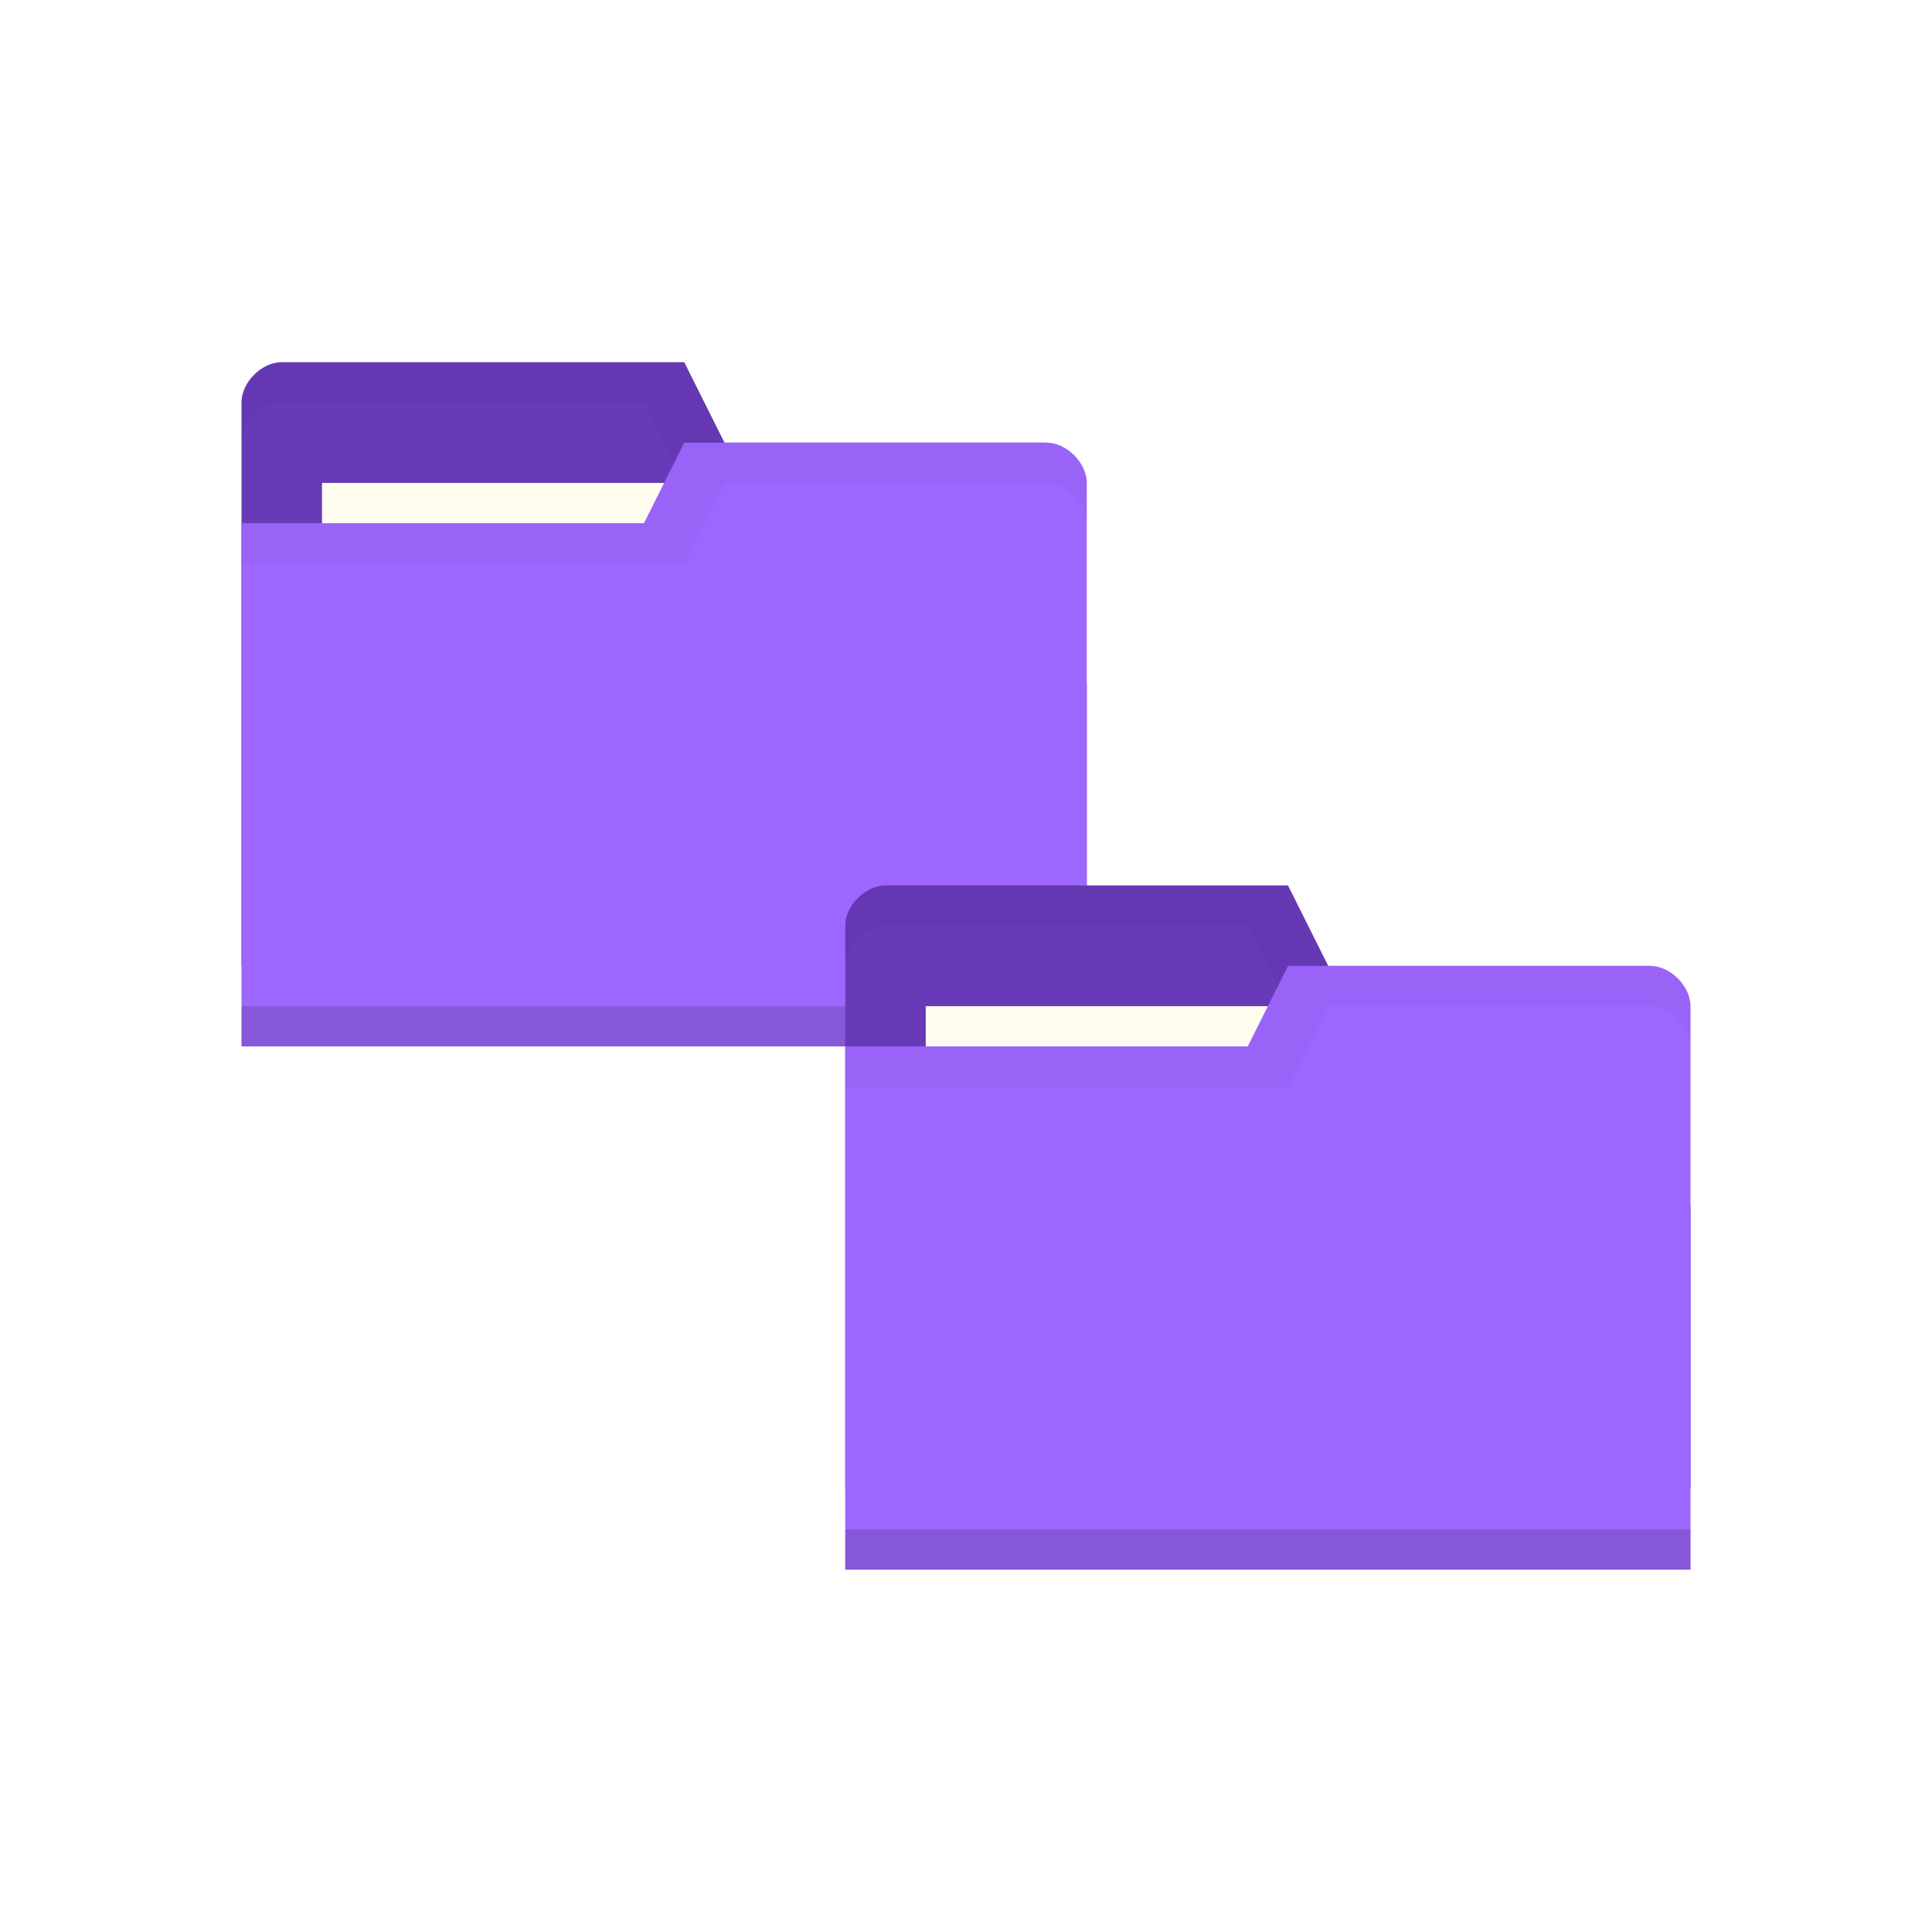
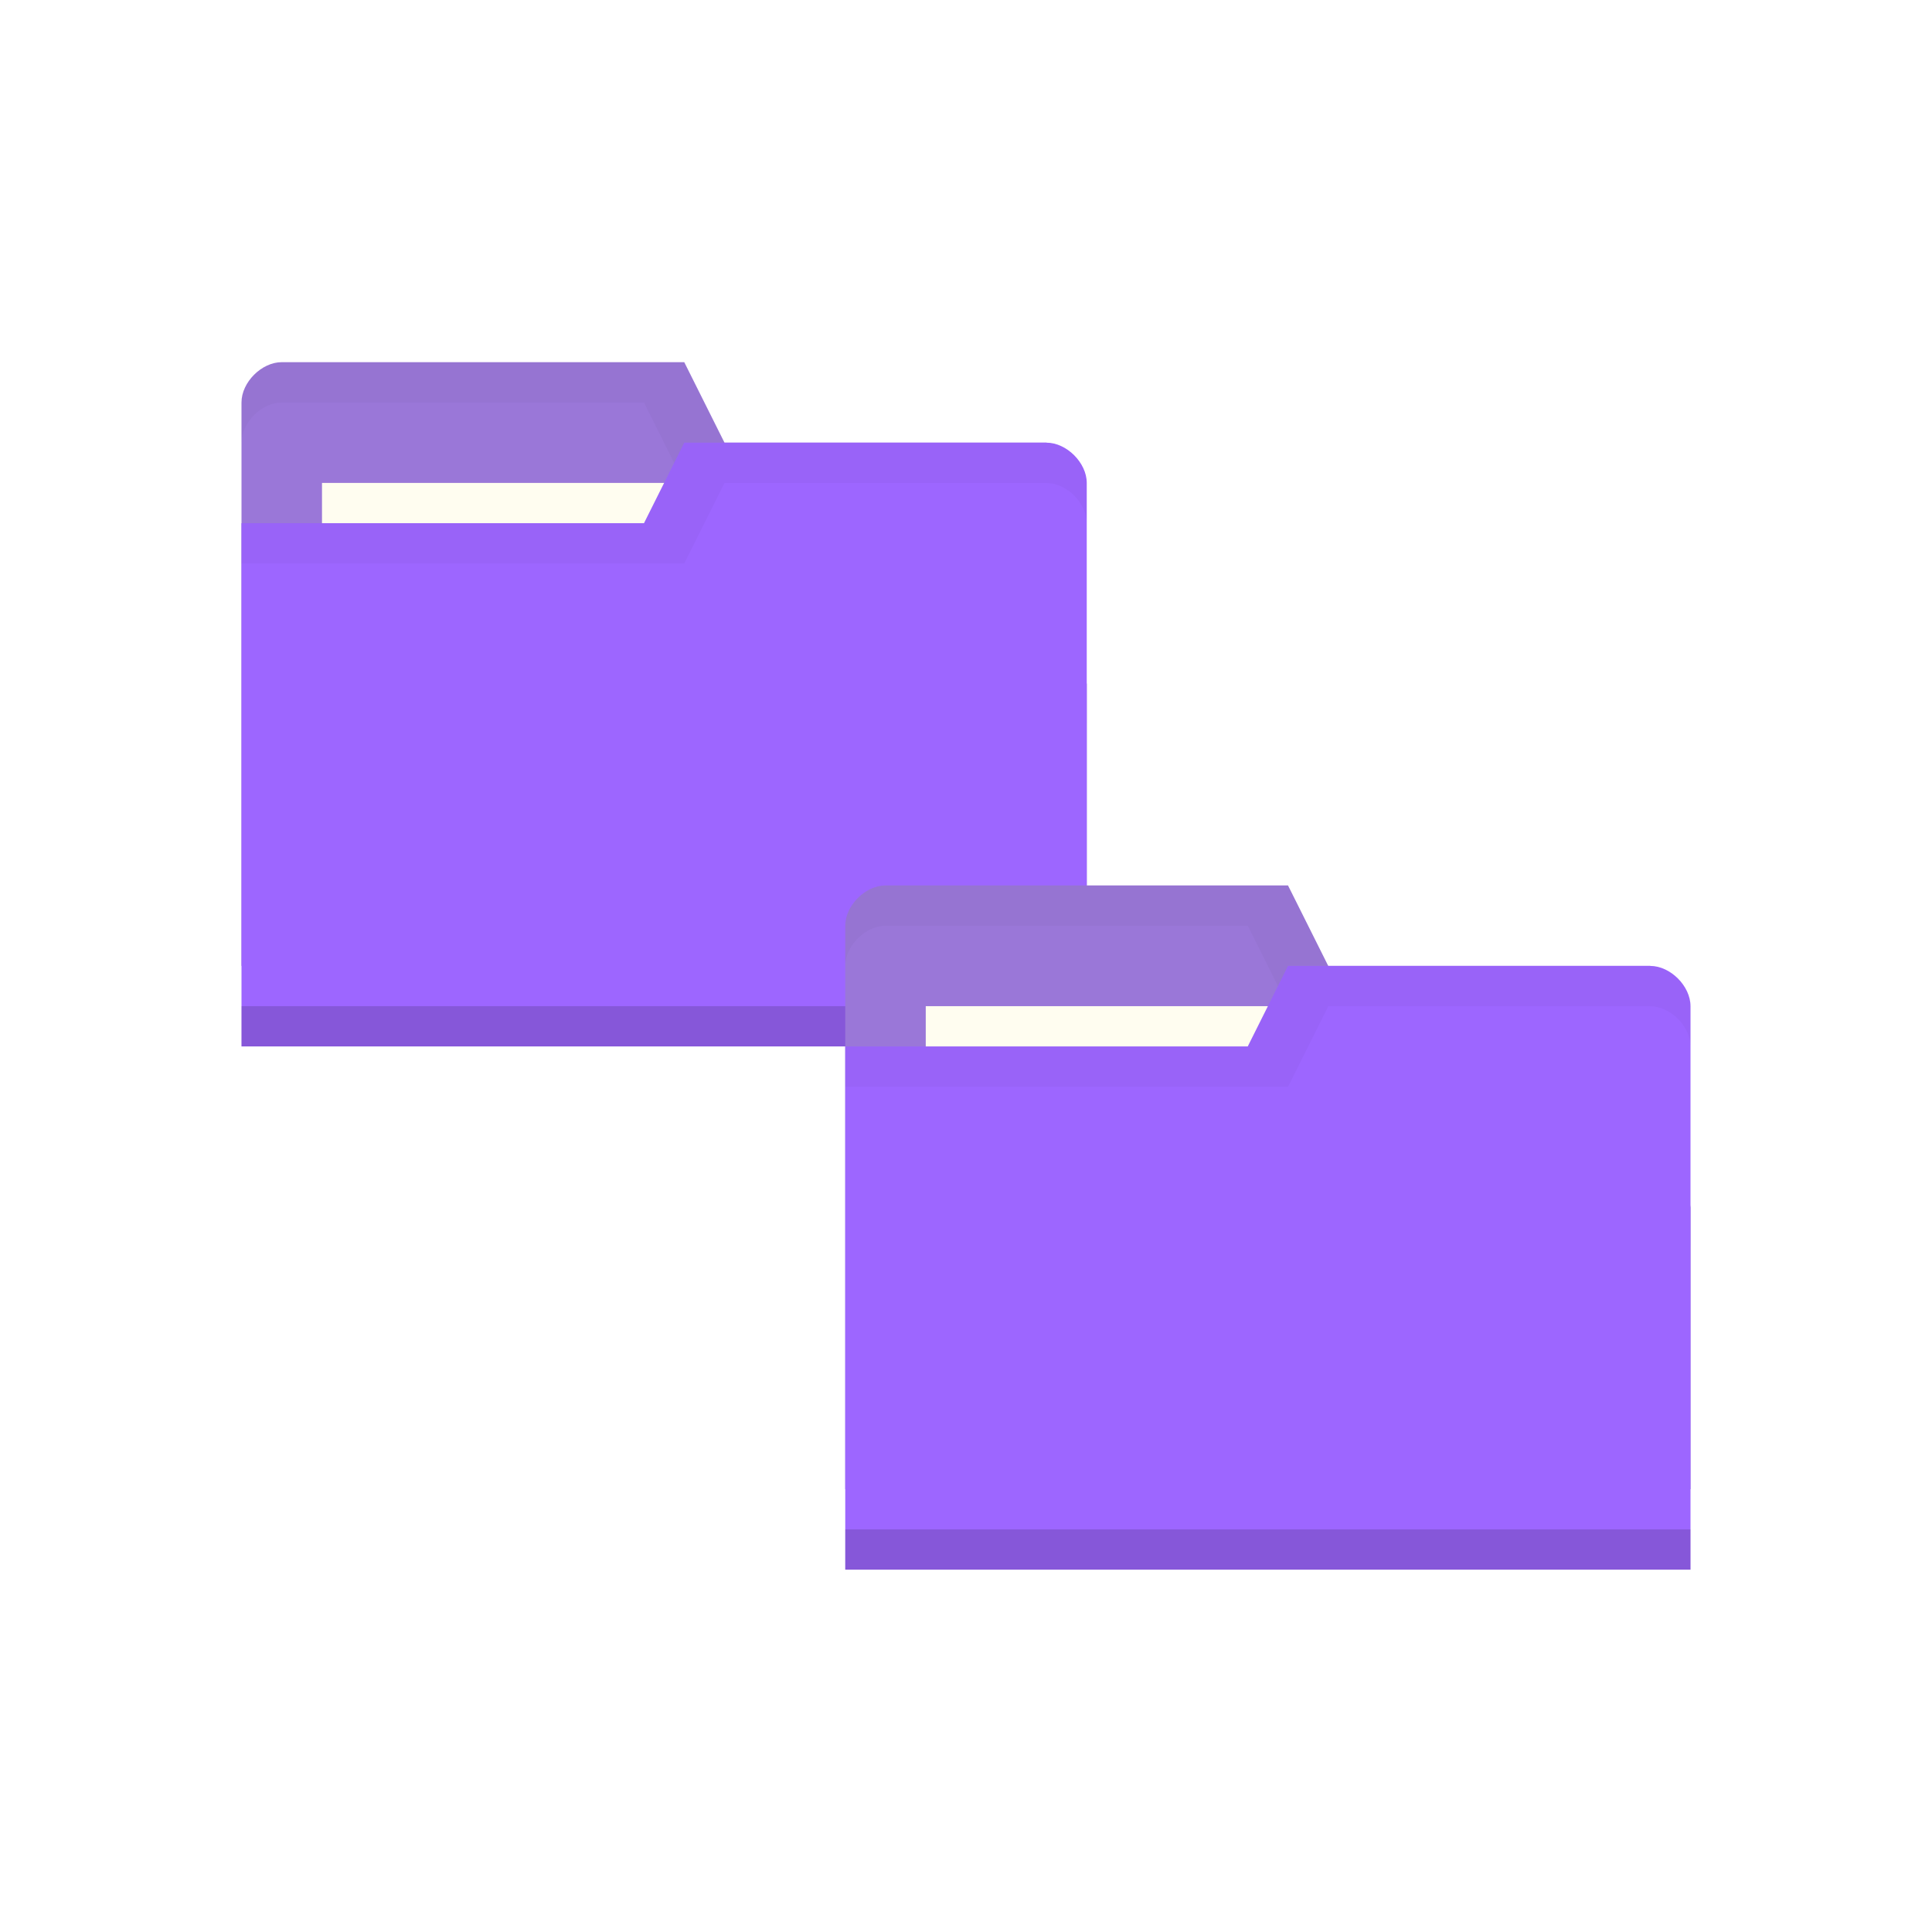
<svg xmlns="http://www.w3.org/2000/svg" viewBox="0 0 48 48">
  <g transform="translate(0,-1004.362)">
    <g transform="translate(-15,-13)">
-       <path d="m 21 1027.36 0 14 21 0 0 -7 -1 -6 -8 0 -1 -2 -10 0 c -0.5 0 -1 0.5 -1 1 z" style="fill:#673ab7;fill-opacity:1;stroke:none" />
+       <path d="m 21 1027.36 0 14 21 0 0 -7 -1 -6 -8 0 -1 -2 -10 0 c -0.5 0 -1 0.5 -1 1 z" style="fill:#9a77d8;fill-opacity:1;stroke:none" />
      <path d="m 22 22 c -0.5 0 -1 0.5 -1 1 l 0 1 c 0 -0.5 0.5 -1 1 -1 l 9 0 1 2 9 0 1 6 0 -1 -1 -6 -8 0 -1 -2 z" transform="translate(0,1004.362)" style="fill:#000;opacity:0.03;fill-opacity:1;stroke:none" />
      <rect width="10" height="4" x="23" y="1029.36" style="fill:#fffdf0;fill-opacity:1;stroke:none" />
      <path d="m 42 1029.36 0 14 -21 0 0 -13 10 0 1 -2 9 0 c 0.5 0 1 0.5 1 1 z" style="fill:#9d66ff;fill-opacity:1;stroke:none" />
      <path d="m 21 1042.36 0 1 21 0 0 -1 z" style="fill:#000;opacity:0.15;fill-opacity:1;stroke:none" />
      <path d="m 32 24 -1 2 -10 0 0 1 11 0 1 -2 8 0 c 0.5 0 1 0.5 1 1 l 0 -1 c 0 -0.5 -0.5 -1 -1 -1 z" transform="translate(0,1004.362)" style="fill:#000;opacity:0.03;fill-opacity:1;stroke:none" />
    </g>
-     <path d="m 21 1027.36 0 14 21 0 0 -7 -1 -6 -8 0 -1 -2 -10 0 c -0.5 0 -1 0.5 -1 1 z" style="fill:#673ab7;fill-opacity:1;stroke:none" />
+     <path d="m 21 1027.36 0 14 21 0 0 -7 -1 -6 -8 0 -1 -2 -10 0 c -0.5 0 -1 0.5 -1 1 z" style="fill:#9a77d8;fill-opacity:1;stroke:none" />
    <path d="m 22 22 c -0.5 0 -1 0.5 -1 1 l 0 1 c 0 -0.5 0.5 -1 1 -1 l 9 0 1 2 9 0 1 6 0 -1 -1 -6 -8 0 -1 -2 z" transform="translate(0,1004.362)" style="fill:#000;opacity:0.03;fill-opacity:1;stroke:none" />
    <rect width="10" height="4" x="23" y="1029.36" style="fill:#fffdf0;fill-opacity:1;stroke:none" />
    <path d="m 42 1029.36 0 14 -21 0 0 -13 10 0 1 -2 9 0 c 0.5 0 1 0.5 1 1 z" style="fill:#9d66ff;fill-opacity:1;stroke:none" />
    <path d="m 21 1042.36 0 1 21 0 0 -1 z" style="fill:#000;opacity:0.15;fill-opacity:1;stroke:none" />
    <path d="m 32 24 -1 2 -10 0 0 1 11 0 1 -2 8 0 c 0.5 0 1 0.5 1 1 l 0 -1 c 0 -0.5 -0.5 -1 -1 -1 z" transform="translate(0,1004.362)" style="fill:#000;opacity:0.03;fill-opacity:1;stroke:none" />
  </g>
</svg>
